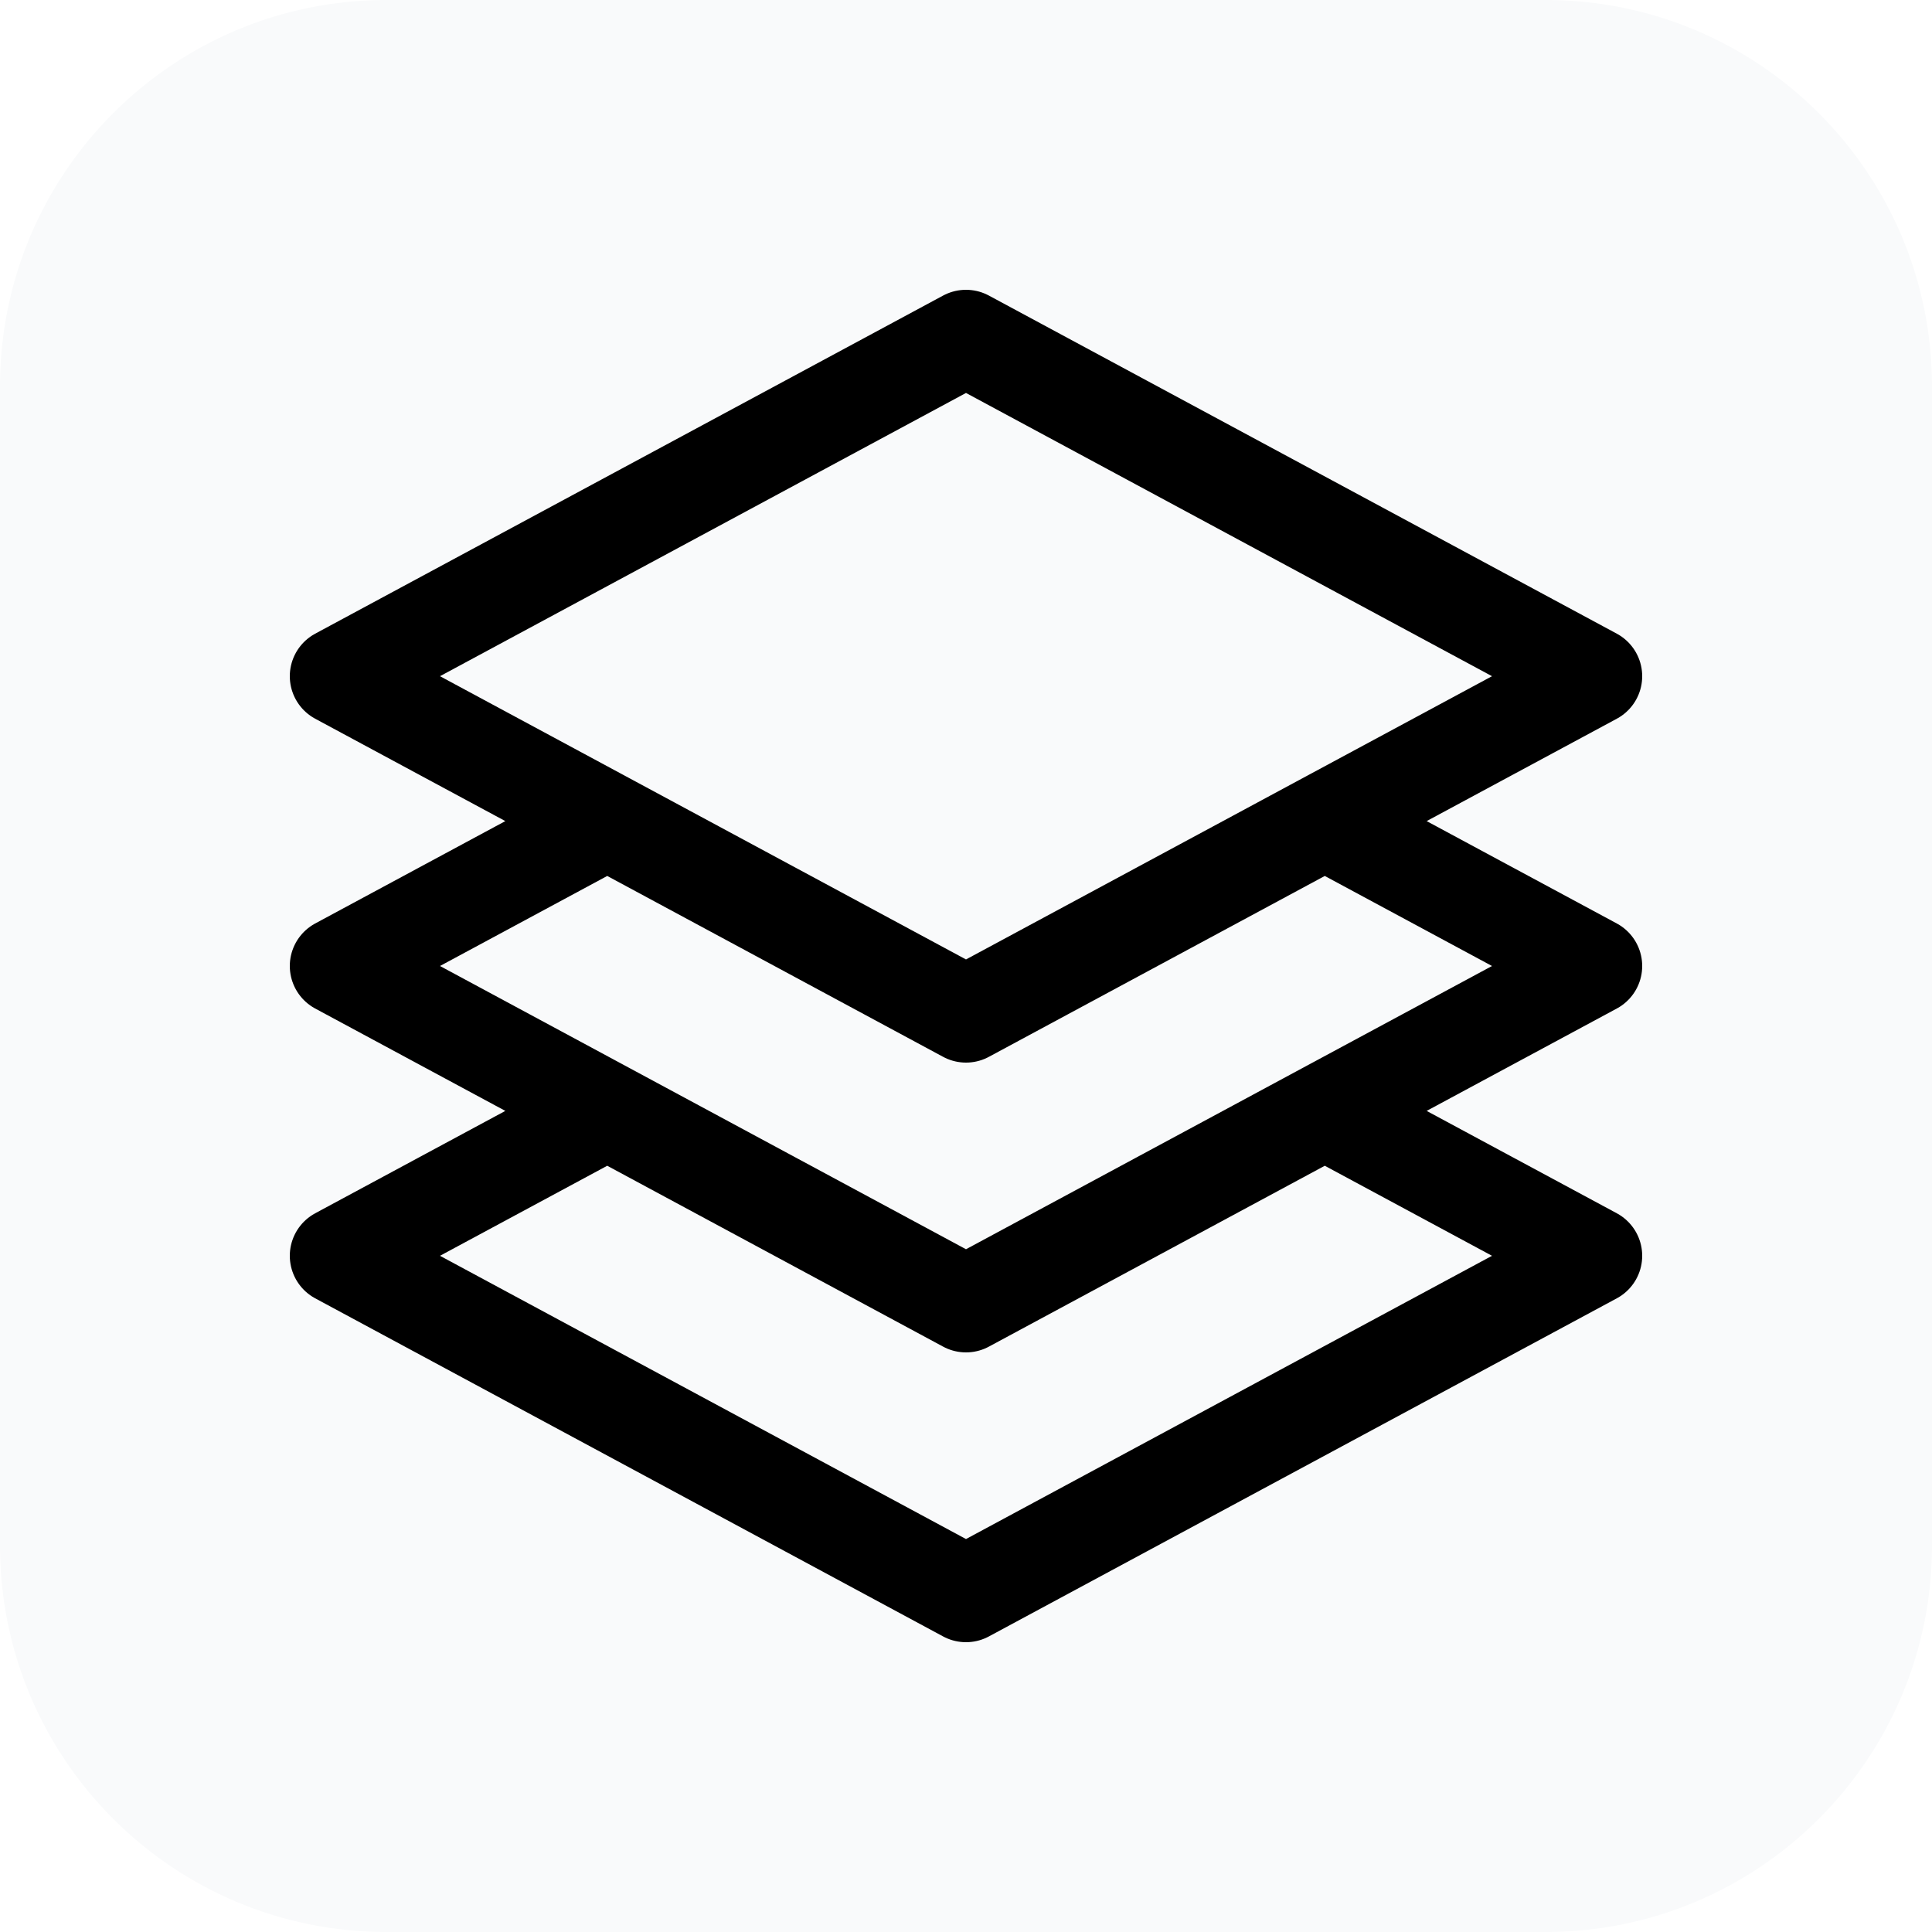
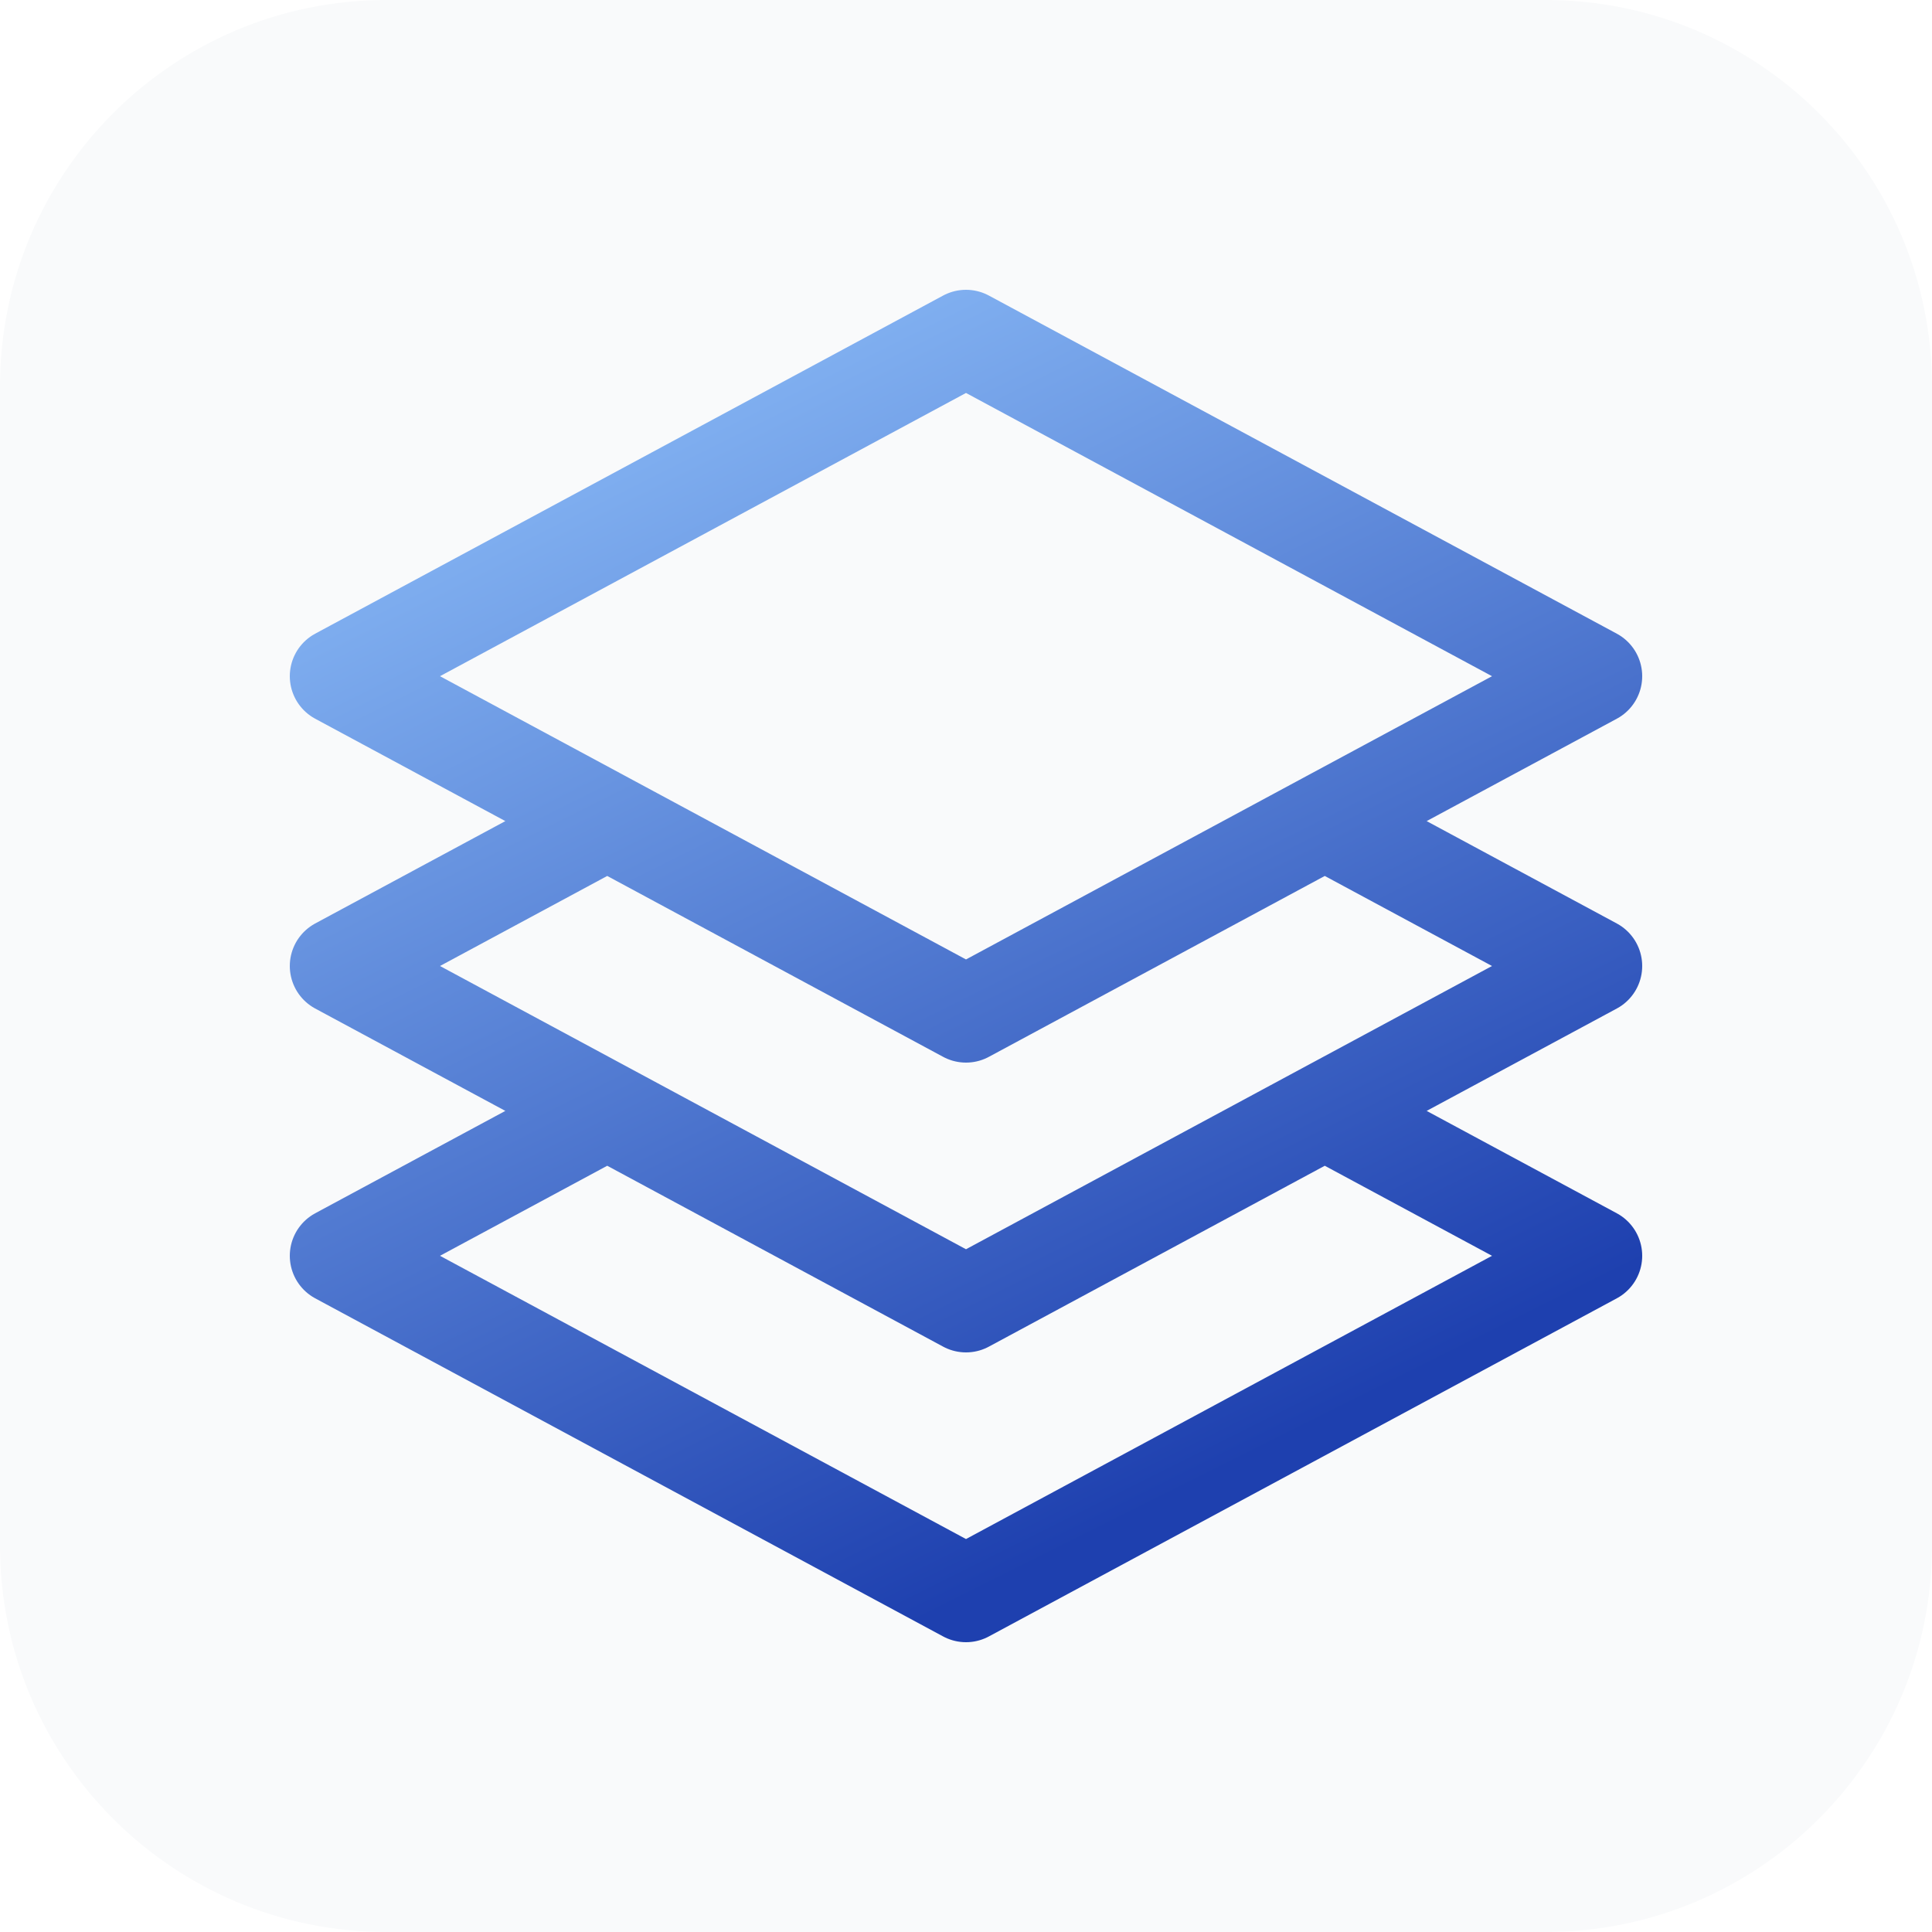
<svg xmlns="http://www.w3.org/2000/svg" version="1.1" width="1000" height="1000">
+   <defs>
+     <linearGradient id="gradient1" x1="0%" y1="0%" x2="50%" y2="100%">
+       <stop offset="0%" stop-color="#93c5fd" />
+       <stop offset="100%" stop-color="#1e40af" />
+     </linearGradient>
+   </defs>
  <rect width="1000" height="1000" rx="200" ry="200" fill="#f9fafb" />
  <g transform="matrix(33.33333,0,0,33.33333,100,100)">
    <svg version="1.1" width="24" height="24">
-       <svg fill="none" viewBox="0 0 24 24" stroke-width="1.5" stroke="currentColor" class="size-6">
+       <svg fill="none" viewBox="0 0 24 24" stroke-width="1.5" stroke="url(#gradient1)" class="size-6">
        <path stroke-linecap="round" stroke-linejoin="round" d="M6.429 9.75 2.25 12l4.179 2.25m0-4.5 5.571 3 5.571-3m-11.142 0L2.25 7.5 12 2.25l9.75 5.25-4.179 2.25m0 0L21.75 12l-4.179 2.25m0 0 4.179 2.25L12 21.75 2.25 16.5l4.179-2.25m11.142 0-5.571 3-5.571-3" />
      </svg>
    </svg>
  </g>
</svg>
